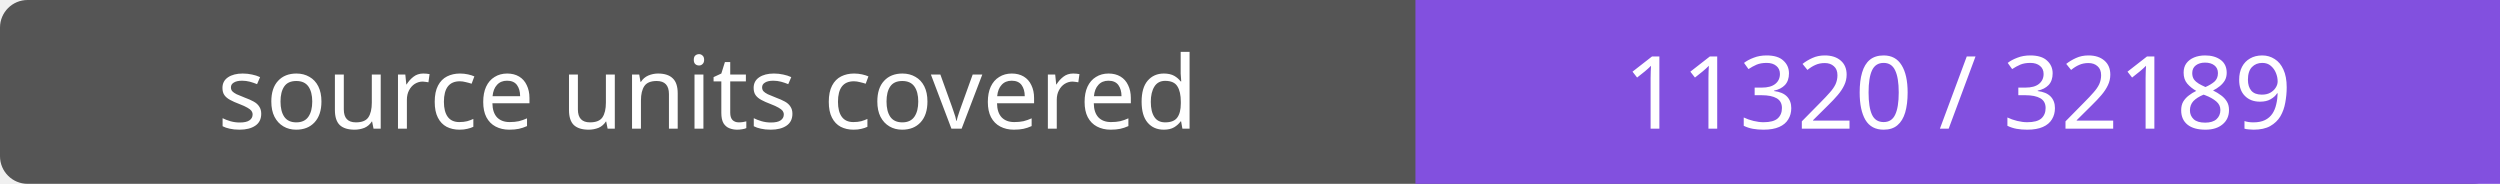
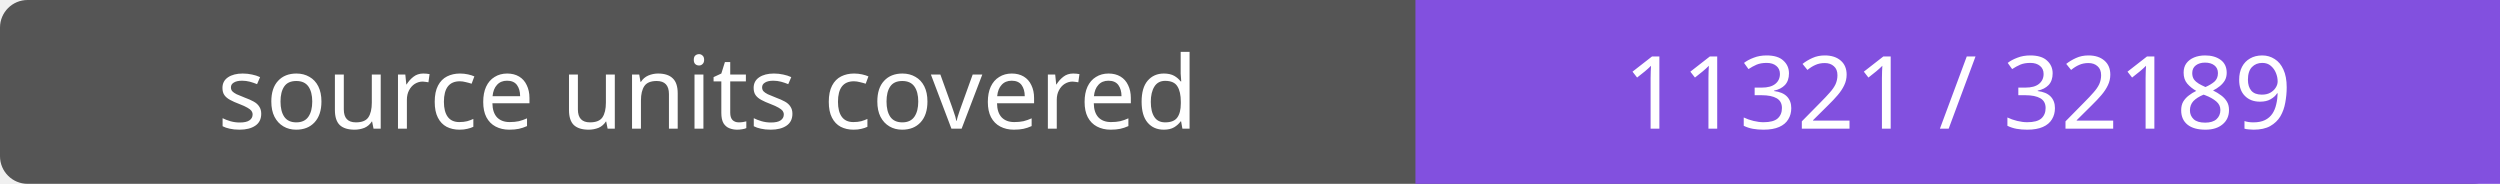
- <svg xmlns="http://www.w3.org/2000/svg" width="272" height="20" role="img" aria-label="source units covered: 11320 / 32189">
+ <svg xmlns="http://www.w3.org/2000/svg" width="272" height="20" role="img" aria-label="source units covered: 11321 / 32189">
  <rect width="272" height="20" rx="3" fill="#555" />
  <path fill="#8250df" d="M154 0h118v20H154z" />
  <g fill="#fff" text-anchor="middle" font-family="Verdana,sans-serif" font-size="11">
    <text x="77.0" y="14">source units covered</text>
-     <text x="213.0" y="14">11320 / 32189</text>
+     <text x="213.0" y="14">11321 / 32189</text>
  </g>
</svg>
